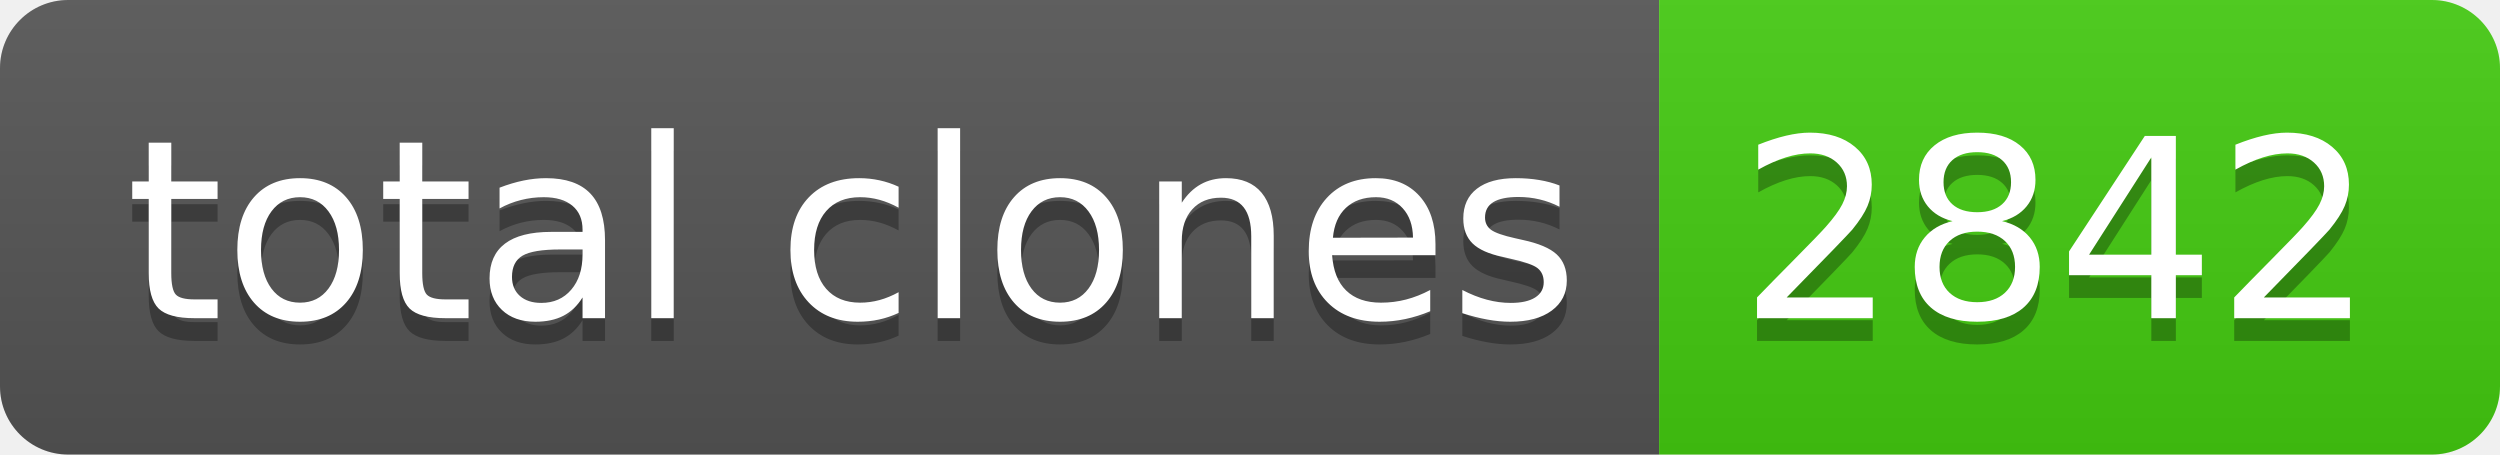
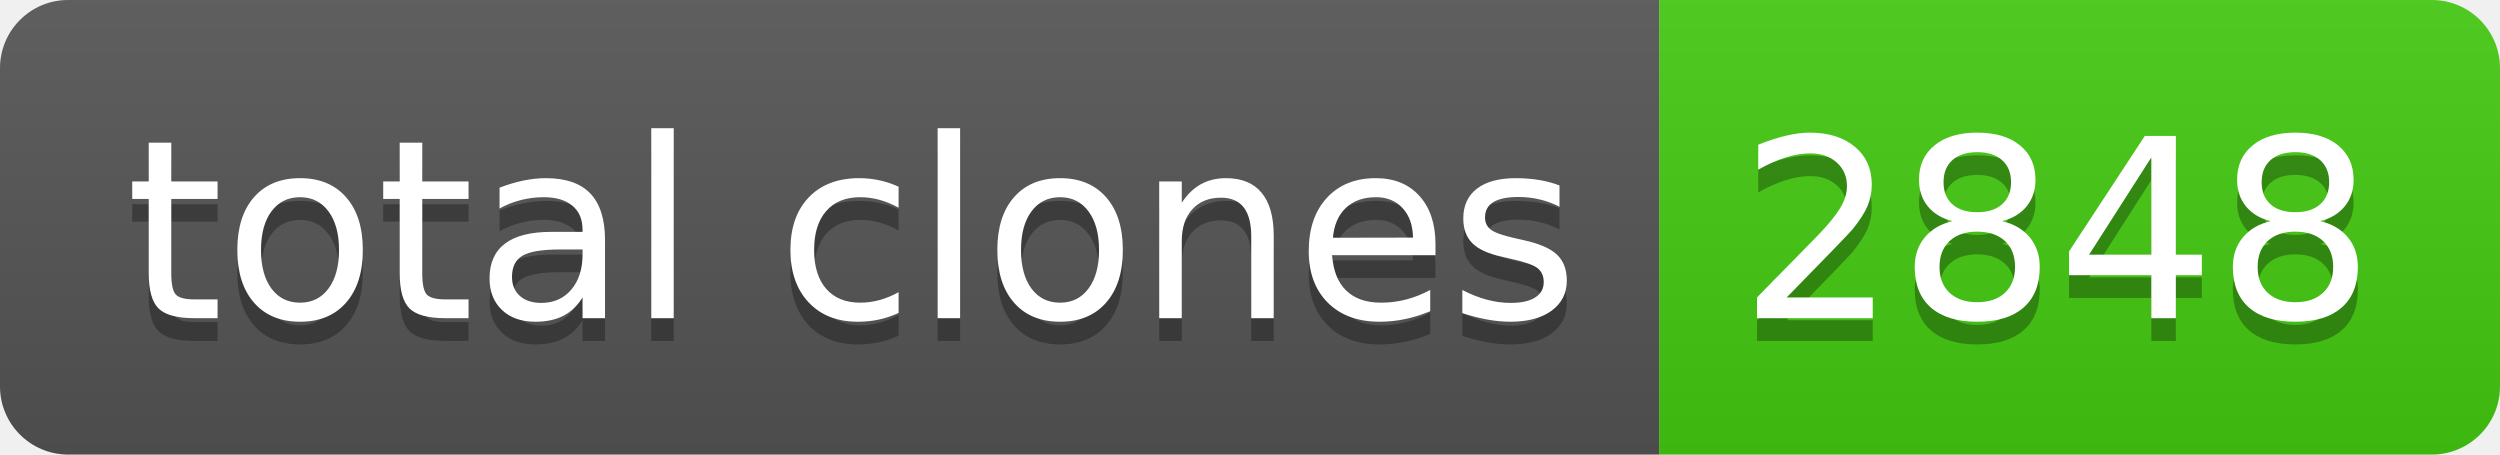
- <svg xmlns="http://www.w3.org/2000/svg" width="110" height="20" role="img" aria-label="total clones: 2842">
+ <svg xmlns="http://www.w3.org/2000/svg" width="110" height="20" role="img" aria-label="total clones: 2848">
  <linearGradient id="s" x2="0" y2="100%">
    <stop offset="0" stop-color="#bbb" stop-opacity=".1" />
    <stop offset="1" stop-opacity=".1" />
  </linearGradient>
  <clipPath id="r">
    <rect width="110" height="20" rx="3" fill="#fff" />
  </clipPath>
  <g clip-path="url(#r)">
    <rect width="73" height="20" fill="#555" />
    <rect x="73" width="37" height="20" fill="#4c1" />
    <rect width="110" height="20" fill="url(#s)" />
  </g>
  <g fill="#fff" text-anchor="middle" font-family="Verdana,Geneva,DejaVu Sans,sans-serif" text-rendering="geometricPrecision" font-size="110">
    <text aria-hidden="true" x="375" y="150" fill="#010101" fill-opacity=".3" transform="scale(.1)" textLength="630">total clones</text>
    <text x="375" y="140" transform="scale(.1)" fill="#fff" textLength="630">total clones</text>
-     <text aria-hidden="true" x="905" y="150" fill="#010101" fill-opacity=".3" transform="scale(.1)" textLength="270">2842</text>
-     <text x="905" y="140" transform="scale(.1)" fill="#fff" textLength="270">2842</text>
+     <text aria-hidden="true" x="905" y="150" fill="#010101" fill-opacity=".3" transform="scale(.1)" textLength="270">2848</text>
+     <text x="905" y="140" transform="scale(.1)" fill="#fff" textLength="270">2848</text>
  </g>
</svg>
